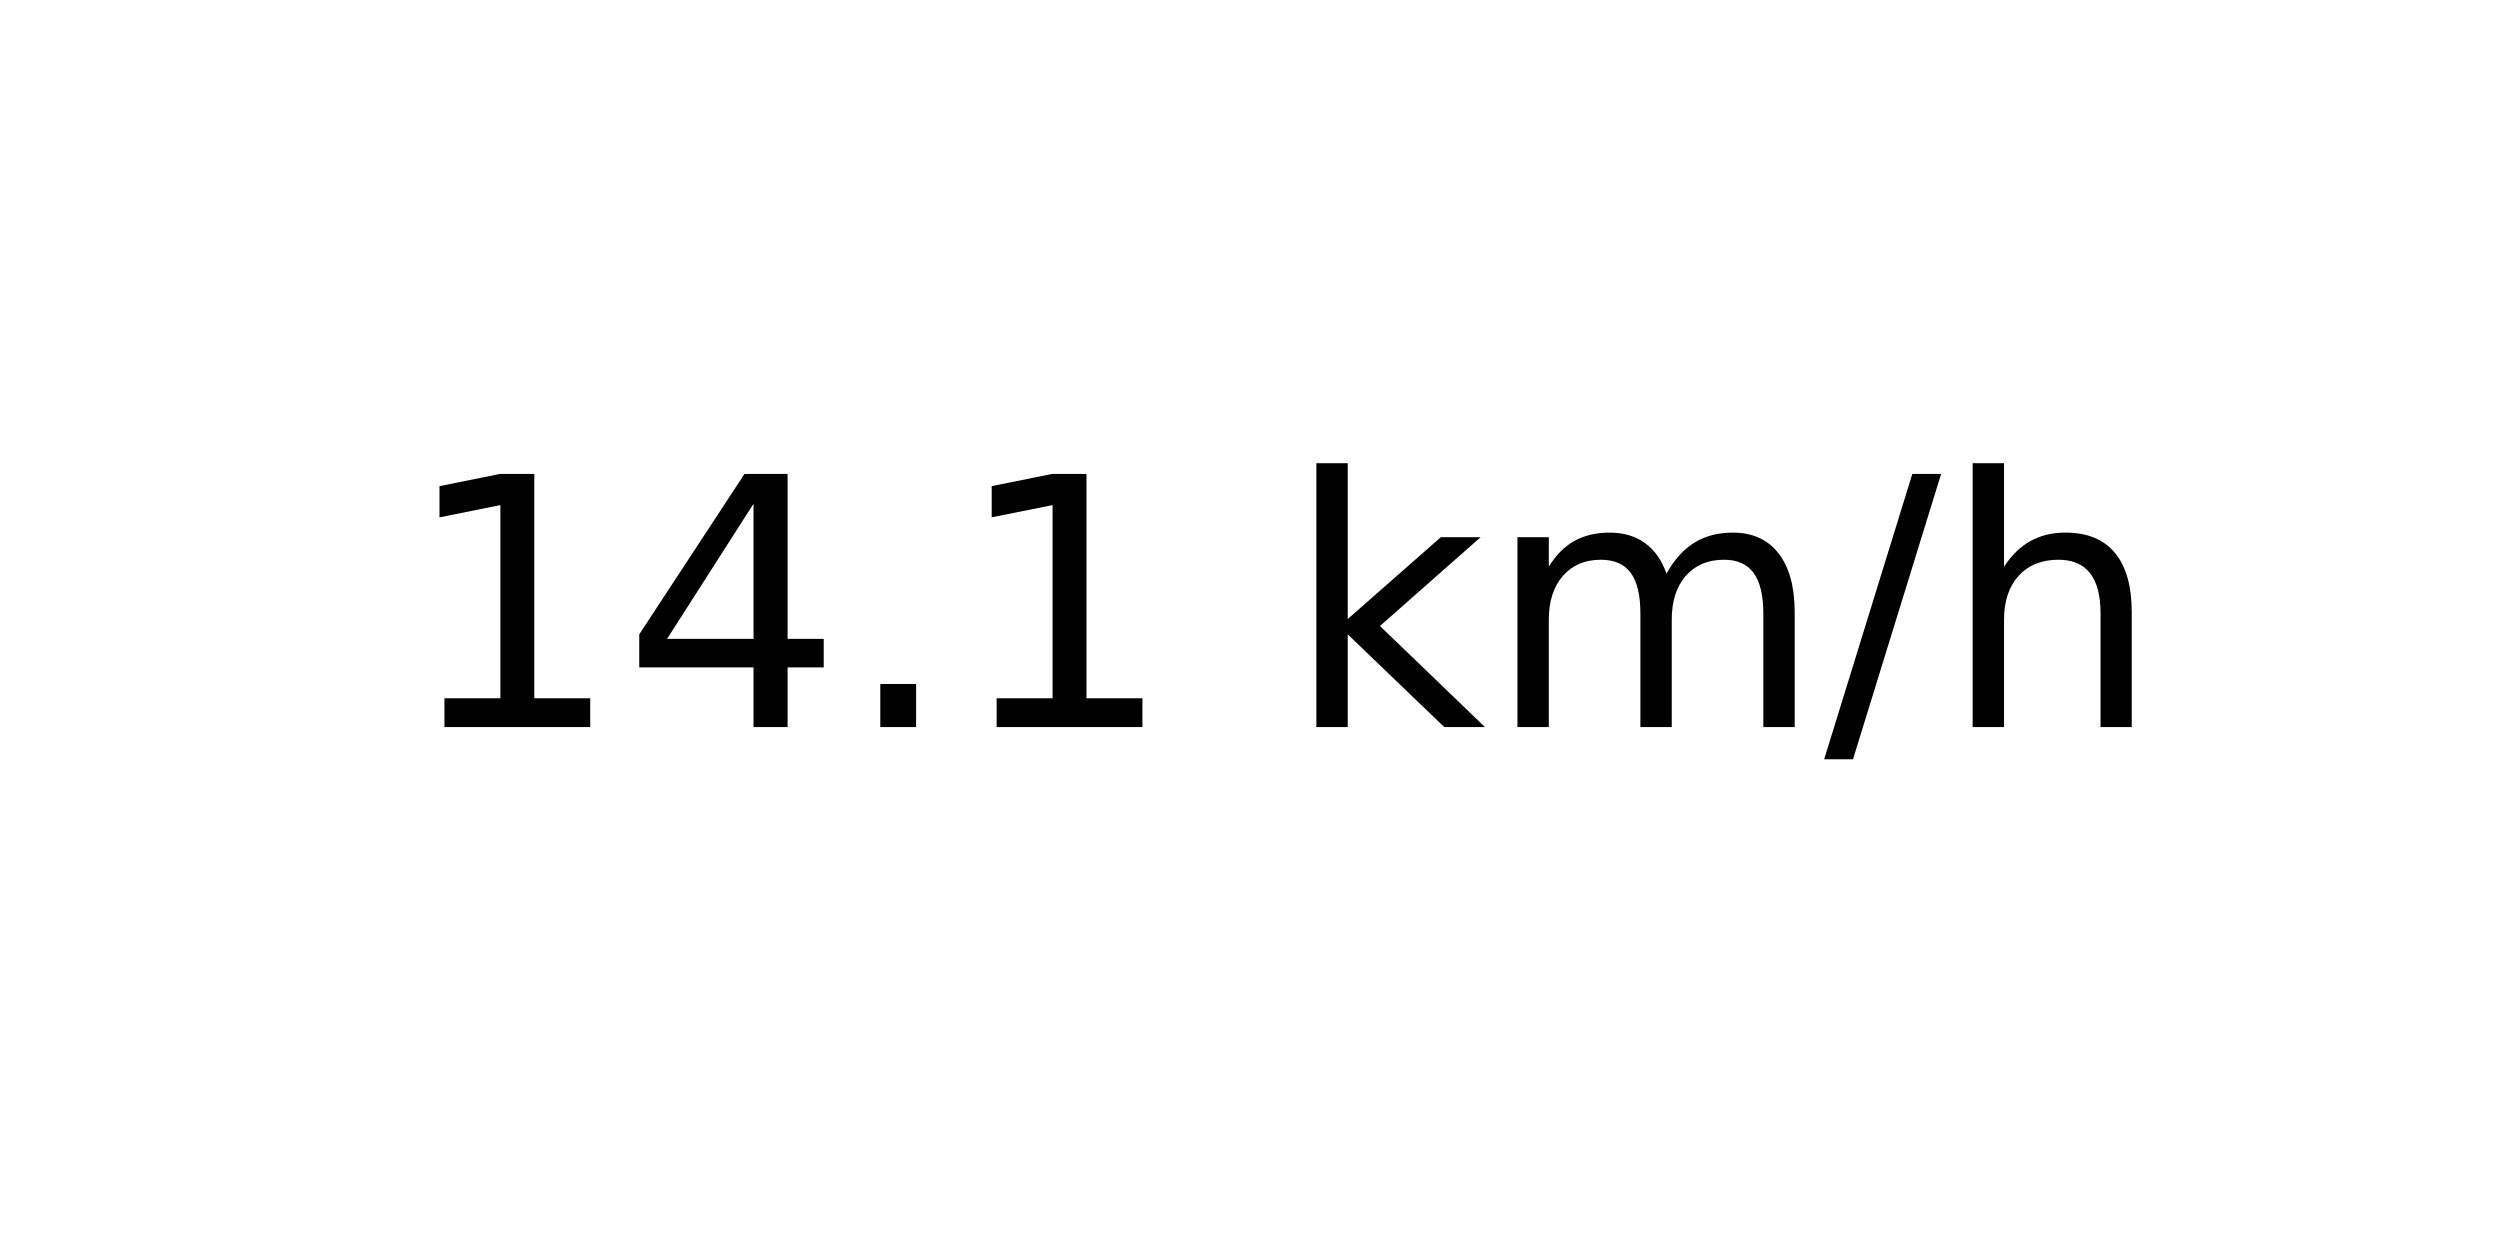
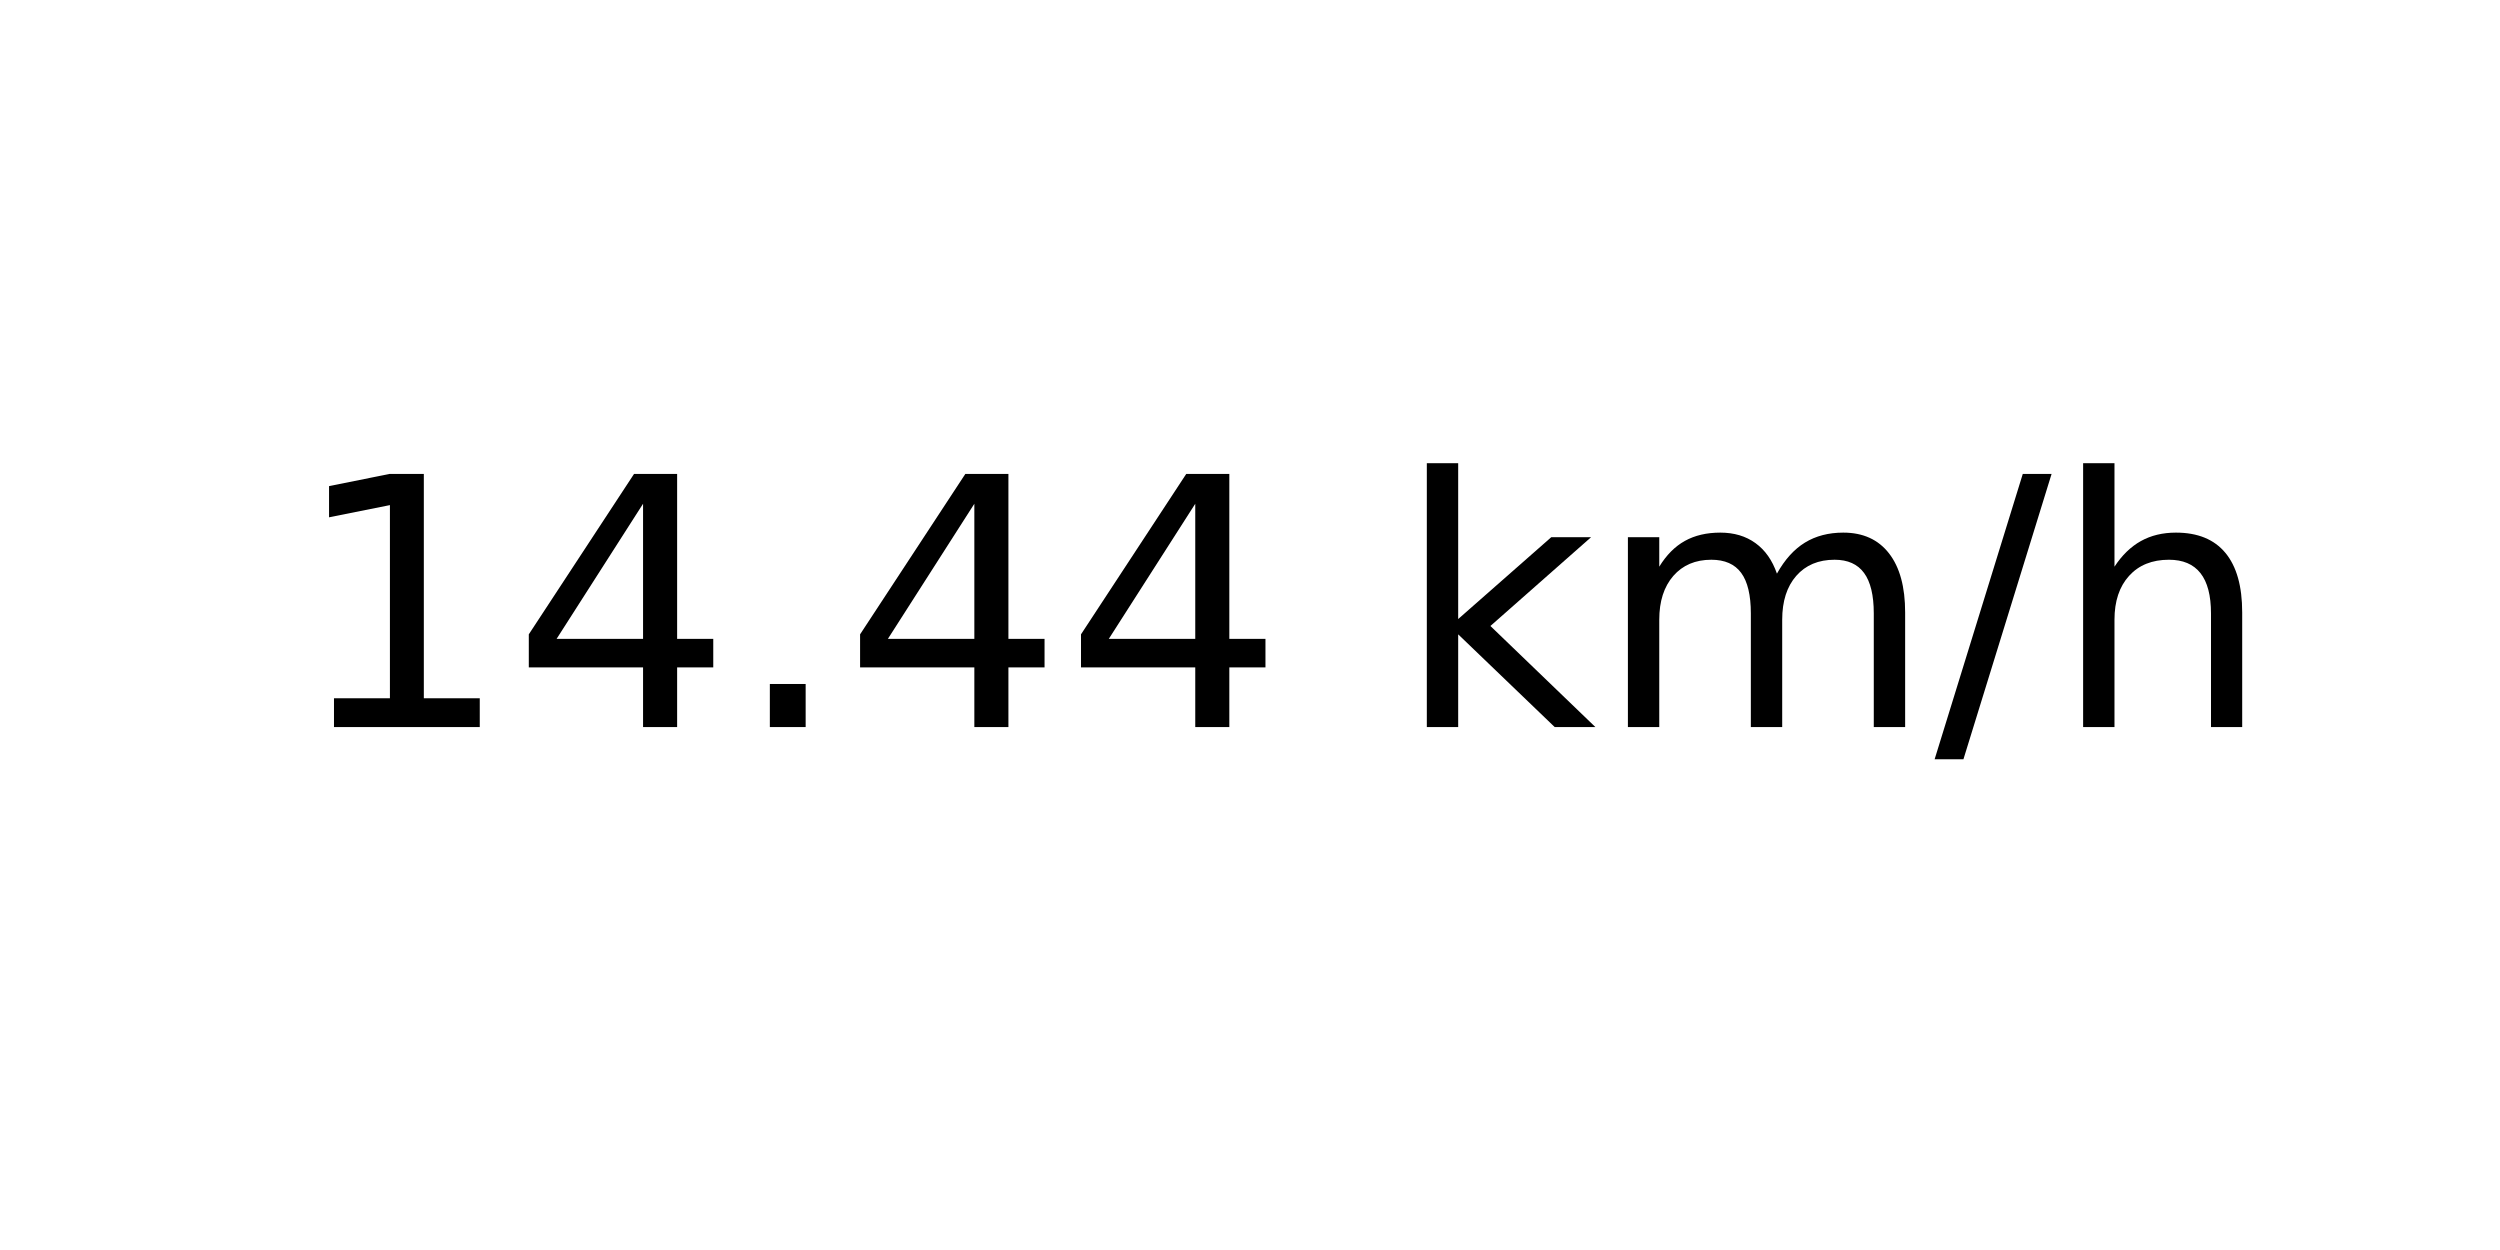
<svg xmlns="http://www.w3.org/2000/svg" xmlns:xlink="http://www.w3.org/1999/xlink" width="72pt" height="36pt" viewBox="0 0 72 36" version="1.1">
  <defs>
    <style type="text/css">*{stroke-linejoin: round; stroke-linecap: butt}</style>
  </defs>
  <g id="figure_1">
    <g id="axes_1">
      <g id="text_1">
-         <g transform="translate(11.55937 20.93937) scale(0.1 -0.1)">
+         <g transform="translate(8.378125 20.93937) scale(0.1 -0.1)">
          <defs>
            <path id="DejaVuSans-31" d="M 794 531  L 1825 531  L 1825 4091  L 703 3866  L 703 4441  L 1819 4666  L 2450 4666  L 2450 531  L 3481 531  L 3481 0  L 794 0  L 794 531  z " transform="scale(0.015625)" />
            <path id="DejaVuSans-34" d="M 2419 4116  L 825 1625  L 2419 1625  L 2419 4116  z M 2253 4666  L 3047 4666  L 3047 1625  L 3713 1625  L 3713 1100  L 3047 1100  L 3047 0  L 2419 0  L 2419 1100  L 313 1100  L 313 1709  L 2253 4666  z " transform="scale(0.015625)" />
            <path id="DejaVuSans-2e" d="M 684 794  L 1344 794  L 1344 0  L 684 0  L 684 794  z " transform="scale(0.015625)" />
            <path id="DejaVuSans-20" transform="scale(0.015625)" />
            <path id="DejaVuSans-6b" d="M 581 4863  L 1159 4863  L 1159 1991  L 2875 3500  L 3609 3500  L 1753 1863  L 3688 0  L 2938 0  L 1159 1709  L 1159 0  L 581 0  L 581 4863  z " transform="scale(0.015625)" />
            <path id="DejaVuSans-6d" d="M 3328 2828  Q 3544 3216 3844 3400  Q 4144 3584 4550 3584  Q 5097 3584 5394 3201  Q 5691 2819 5691 2113  L 5691 0  L 5113 0  L 5113 2094  Q 5113 2597 4934 2840  Q 4756 3084 4391 3084  Q 3944 3084 3684 2787  Q 3425 2491 3425 1978  L 3425 0  L 2847 0  L 2847 2094  Q 2847 2600 2669 2842  Q 2491 3084 2119 3084  Q 1678 3084 1418 2786  Q 1159 2488 1159 1978  L 1159 0  L 581 0  L 581 3500  L 1159 3500  L 1159 2956  Q 1356 3278 1631 3431  Q 1906 3584 2284 3584  Q 2666 3584 2933 3390  Q 3200 3197 3328 2828  z " transform="scale(0.015625)" />
            <path id="DejaVuSans-2f" d="M 1625 4666  L 2156 4666  L 531 -594  L 0 -594  L 1625 4666  z " transform="scale(0.015625)" />
            <path id="DejaVuSans-68" d="M 3513 2113  L 3513 0  L 2938 0  L 2938 2094  Q 2938 2591 2744 2837  Q 2550 3084 2163 3084  Q 1697 3084 1428 2787  Q 1159 2491 1159 1978  L 1159 0  L 581 0  L 581 4863  L 1159 4863  L 1159 2956  Q 1366 3272 1645 3428  Q 1925 3584 2291 3584  Q 2894 3584 3203 3211  Q 3513 2838 3513 2113  z " transform="scale(0.015625)" />
          </defs>
          <use xlink:href="#DejaVuSans-31" />
          <use xlink:href="#DejaVuSans-34" x="63.623" />
          <use xlink:href="#DejaVuSans-2e" x="127.246" />
-           <use xlink:href="#DejaVuSans-31" x="159.033" />
-           <use xlink:href="#DejaVuSans-20" x="222.656" />
-           <use xlink:href="#DejaVuSans-6b" x="254.443" />
-           <use xlink:href="#DejaVuSans-6d" x="312.354" />
-           <use xlink:href="#DejaVuSans-2f" x="409.766" />
-           <use xlink:href="#DejaVuSans-68" x="443.457" />
+           <use xlink:href="#DejaVuSans-34" x="159.033" />
+           <use xlink:href="#DejaVuSans-34" x="222.656" />
+           <use xlink:href="#DejaVuSans-20" x="286.279" />
+           <use xlink:href="#DejaVuSans-6b" x="318.066" />
+           <use xlink:href="#DejaVuSans-6d" x="375.977" />
+           <use xlink:href="#DejaVuSans-2f" x="473.389" />
+           <use xlink:href="#DejaVuSans-68" x="507.08" />
        </g>
      </g>
    </g>
  </g>
</svg>
